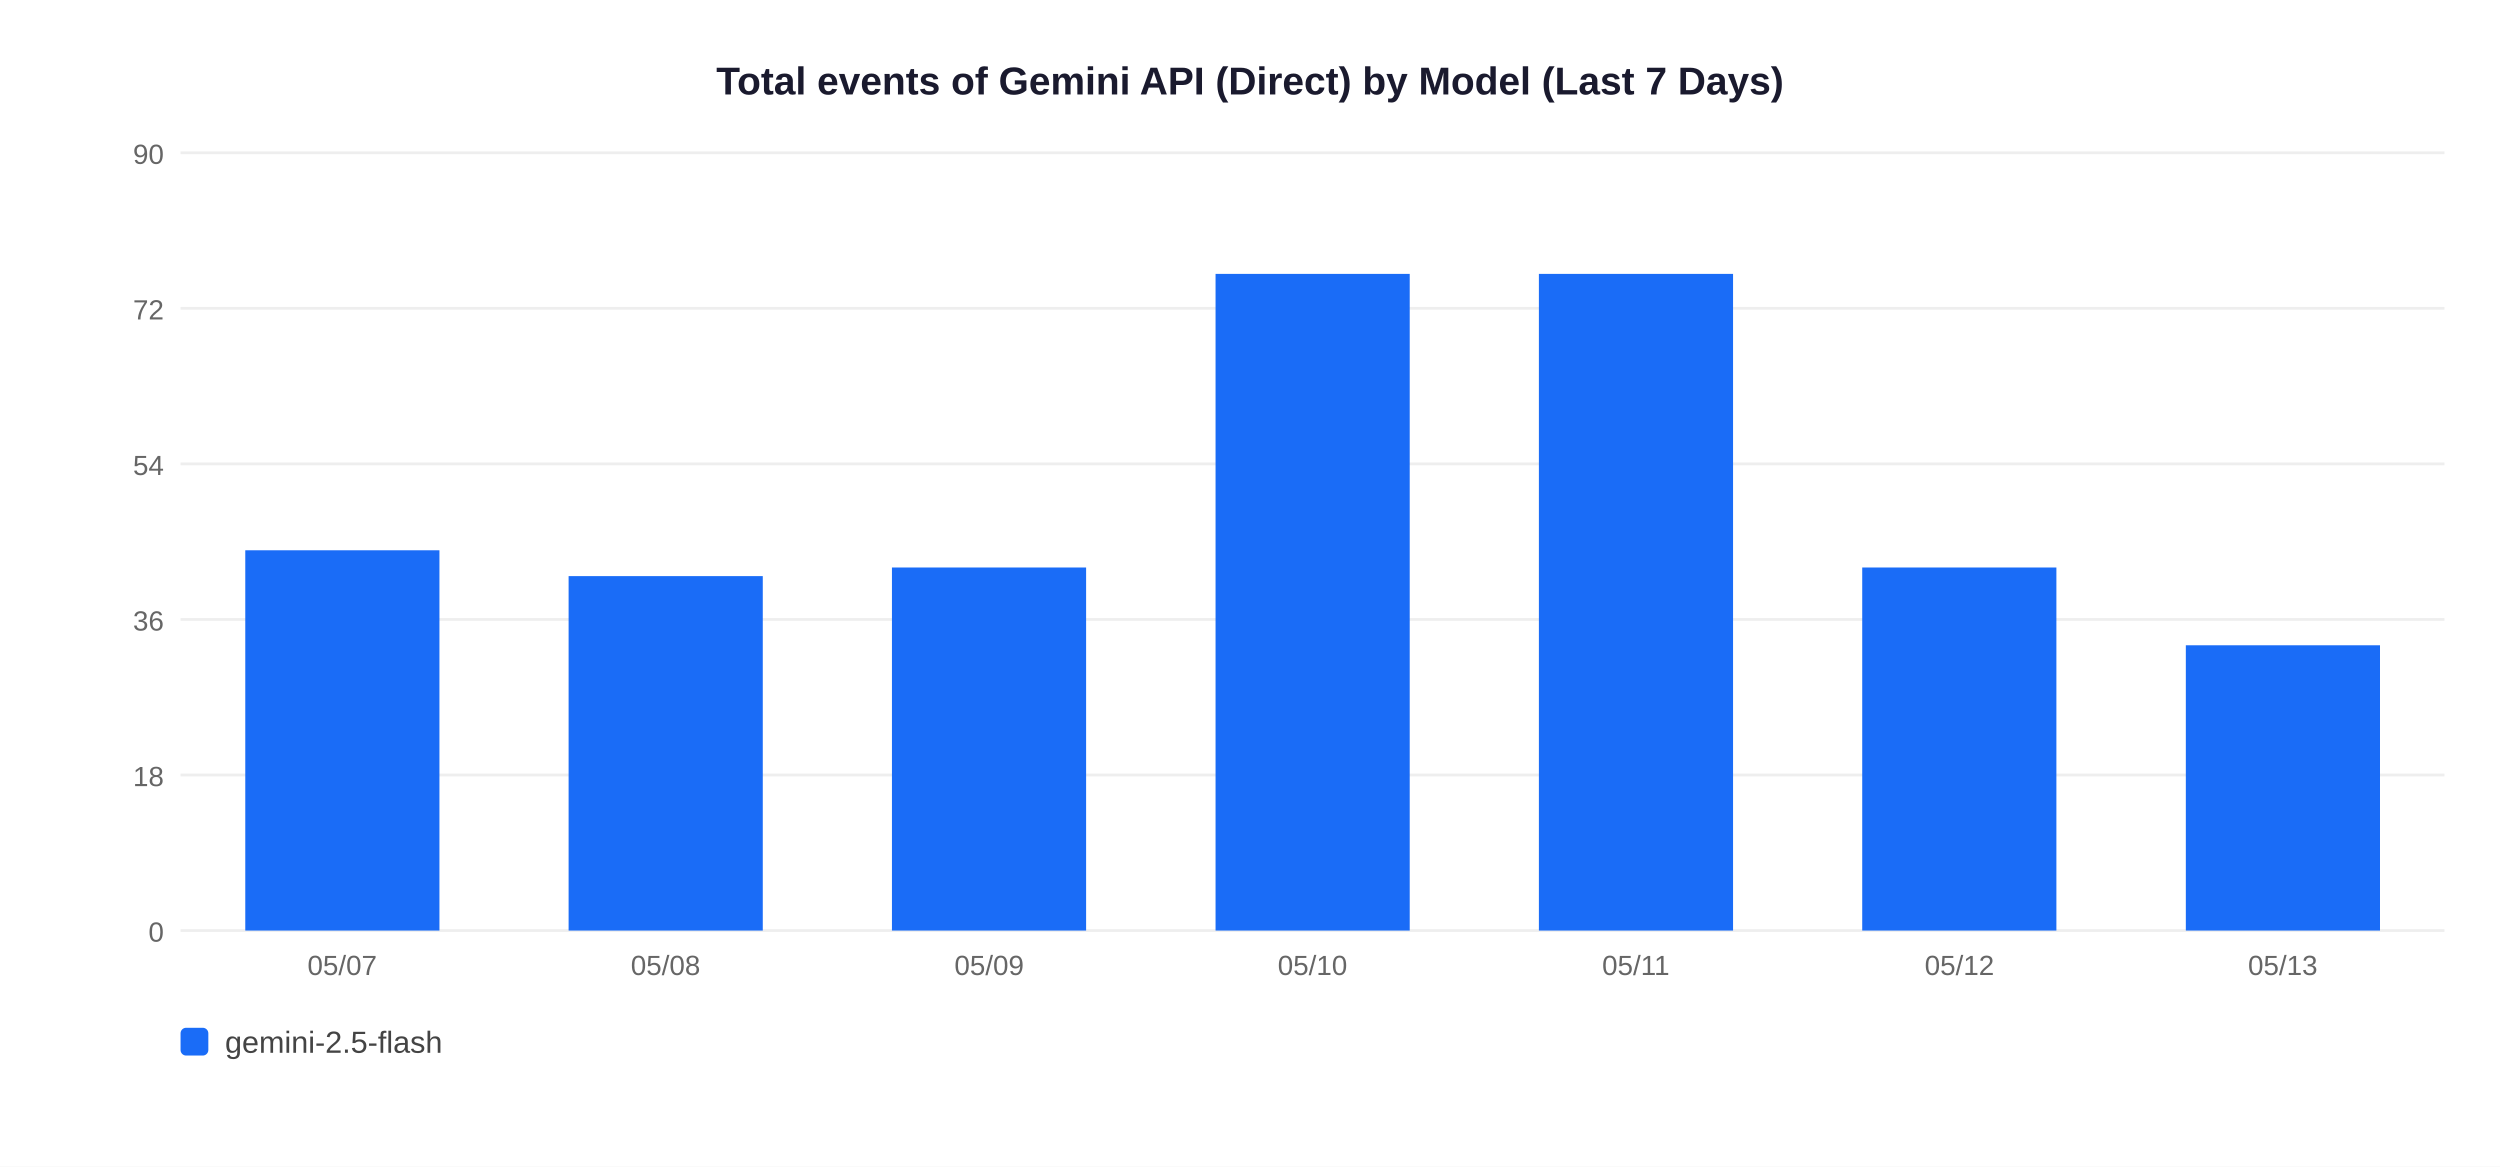
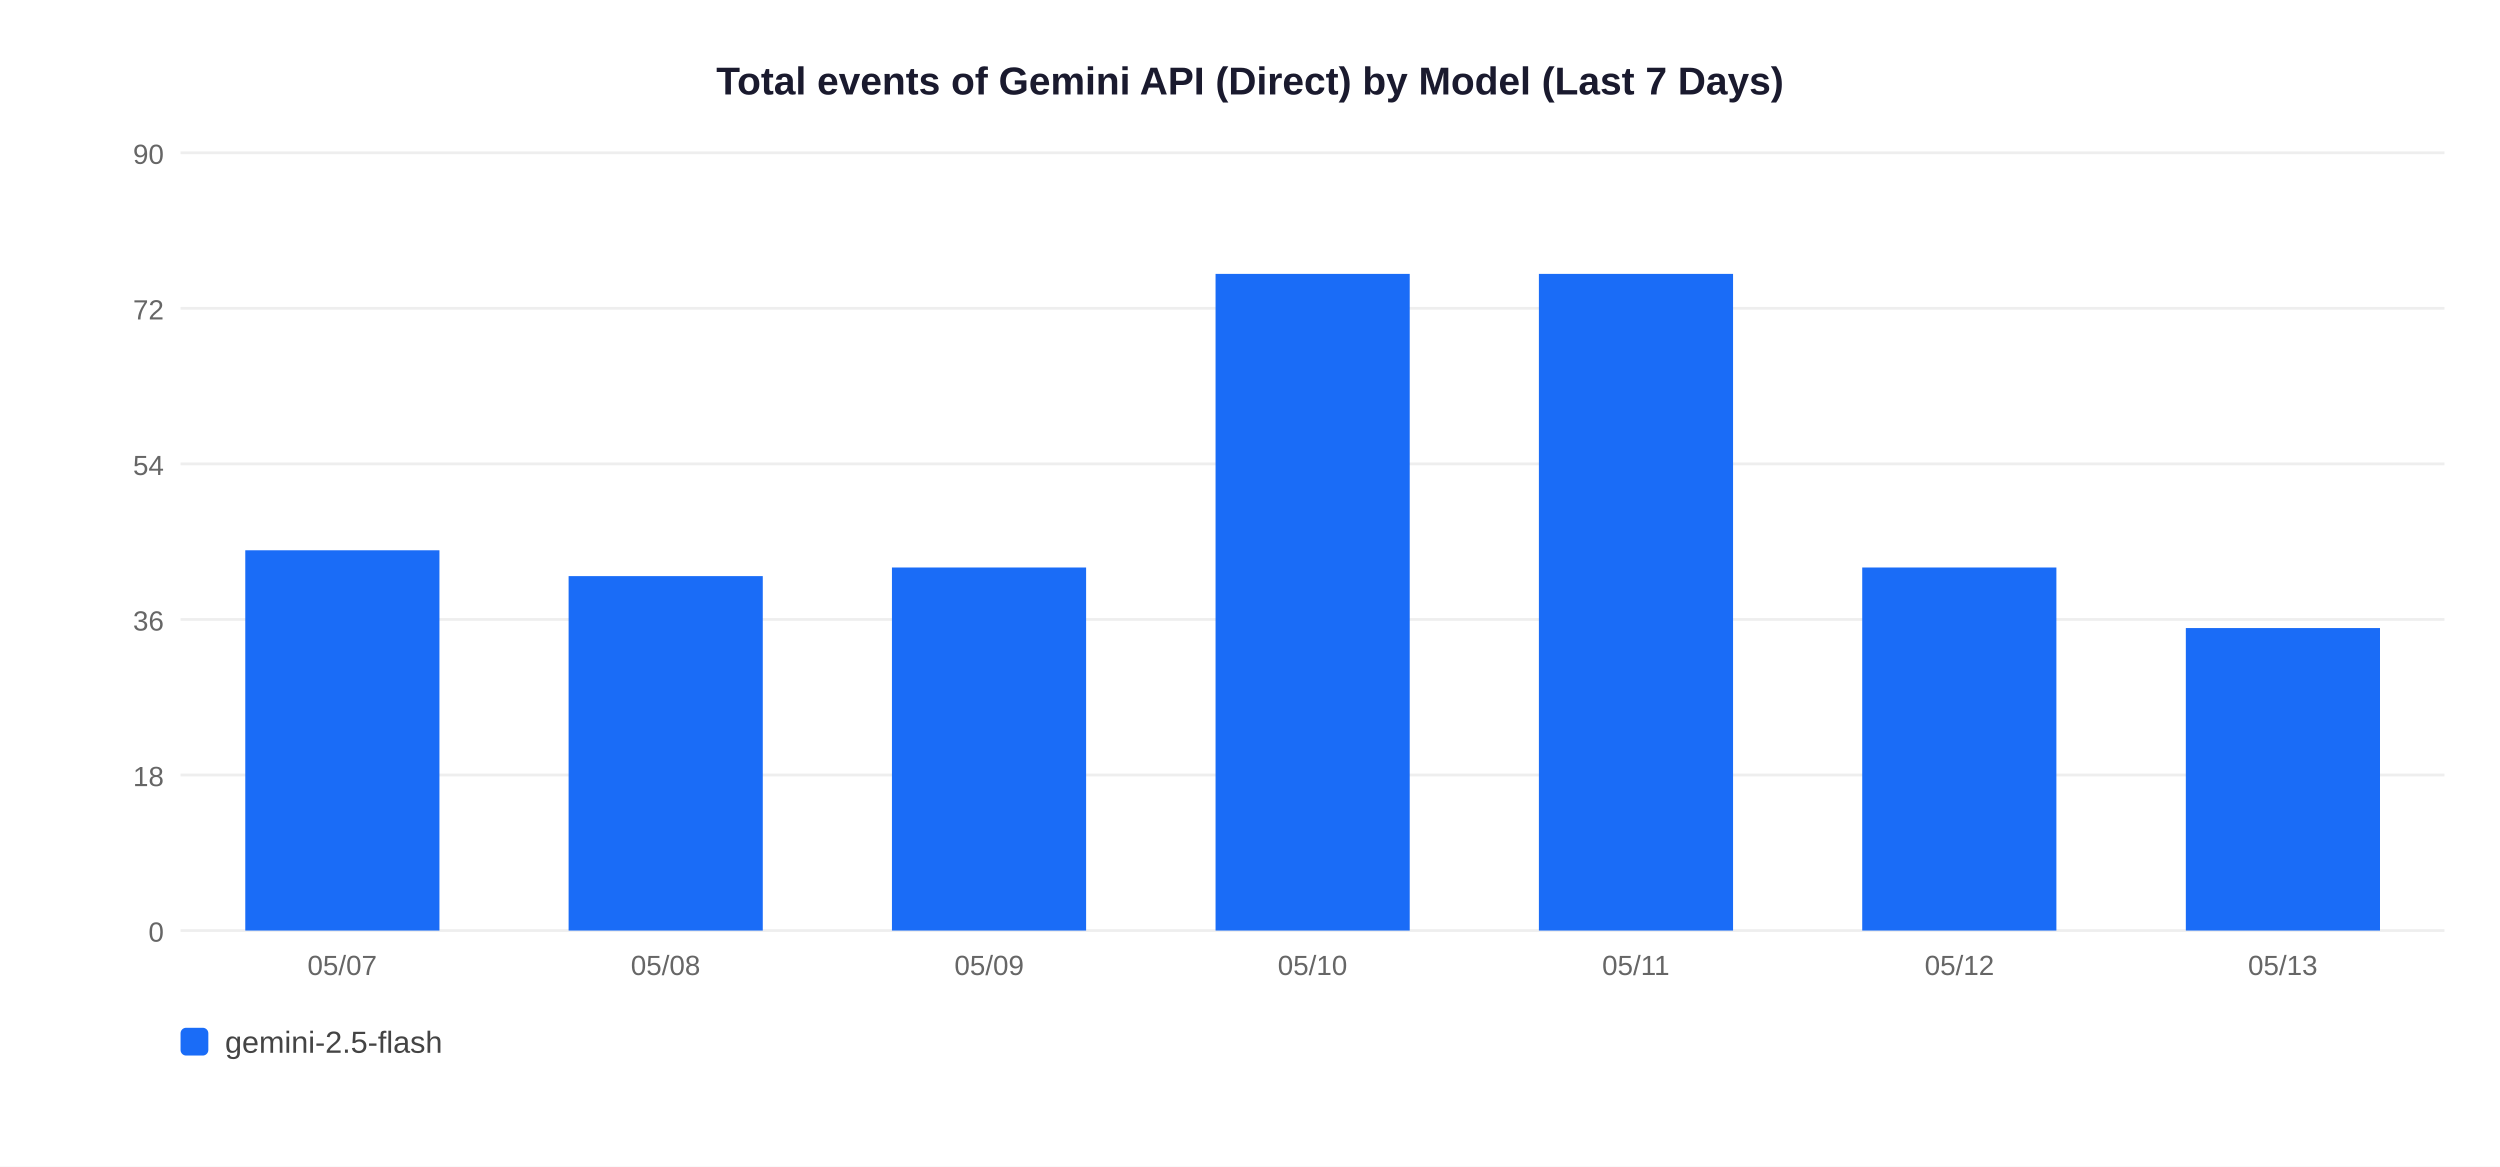
<svg xmlns="http://www.w3.org/2000/svg" width="900" height="420">
  <rect width="900" height="420" fill="white" />
  <text x="450" y="34" text-anchor="middle" font-size="14" font-weight="bold" font-family="Arial,sans-serif" fill="#1a1a2e">Total events of Gemini API (Direct) by Model (Last 7 Days)</text>
  <line x1="65" y1="335" x2="880" y2="335" stroke="#EEEEEE" stroke-width="1" />
  <text x="59" y="339" text-anchor="end" font-size="10" font-family="Arial,sans-serif" fill="#666">0</text>
  <line x1="65" y1="279" x2="880" y2="279" stroke="#EEEEEE" stroke-width="1" />
  <text x="59" y="283" text-anchor="end" font-size="10" font-family="Arial,sans-serif" fill="#666">18</text>
  <line x1="65" y1="223" x2="880" y2="223" stroke="#EEEEEE" stroke-width="1" />
  <text x="59" y="227" text-anchor="end" font-size="10" font-family="Arial,sans-serif" fill="#666">36</text>
  <line x1="65" y1="167" x2="880" y2="167" stroke="#EEEEEE" stroke-width="1" />
  <text x="59" y="171" text-anchor="end" font-size="10" font-family="Arial,sans-serif" fill="#666">54</text>
  <line x1="65" y1="111" x2="880" y2="111" stroke="#EEEEEE" stroke-width="1" />
  <text x="59" y="115" text-anchor="end" font-size="10" font-family="Arial,sans-serif" fill="#666">72</text>
  <line x1="65" y1="55" x2="880" y2="55" stroke="#EEEEEE" stroke-width="1" />
  <text x="59" y="59" text-anchor="end" font-size="10" font-family="Arial,sans-serif" fill="#666">90</text>
  <rect x="88.3" y="198.1" width="69.9" height="136.9" fill="#1A6CF7" />
  <text x="123.2" y="351" text-anchor="middle" font-size="10" font-family="Arial,sans-serif" fill="#666">05/07</text>
  <rect x="204.7" y="207.4" width="69.9" height="127.6" fill="#1A6CF7" />
  <text x="239.6" y="351" text-anchor="middle" font-size="10" font-family="Arial,sans-serif" fill="#666">05/08</text>
  <rect x="321.1" y="204.3" width="69.9" height="130.7" fill="#1A6CF7" />
  <text x="356.1" y="351" text-anchor="middle" font-size="10" font-family="Arial,sans-serif" fill="#666">05/09</text>
  <rect x="437.6" y="98.6" width="69.9" height="236.4" fill="#1A6CF7" />
  <text x="472.5" y="351" text-anchor="middle" font-size="10" font-family="Arial,sans-serif" fill="#666">05/10</text>
  <rect x="554.0" y="98.6" width="69.9" height="236.4" fill="#1A6CF7" />
  <text x="588.9" y="351" text-anchor="middle" font-size="10" font-family="Arial,sans-serif" fill="#666">05/11</text>
  <rect x="670.4" y="204.3" width="69.9" height="130.7" fill="#1A6CF7" />
  <text x="705.4" y="351" text-anchor="middle" font-size="10" font-family="Arial,sans-serif" fill="#666">05/12</text>
-   <rect x="786.9" y="232.3" width="69.9" height="102.7" fill="#1A6CF7" />
+   <rect x="786.9" y="226.1" width="69.9" height="108.9" fill="#1A6CF7" />
  <text x="821.8" y="351" text-anchor="middle" font-size="10" font-family="Arial,sans-serif" fill="#666">05/13</text>
  <rect x="65" y="370" width="10" height="10" rx="2" fill="#1A6CF7" />
  <text x="81" y="379" font-size="11" font-family="Arial,sans-serif" fill="#444">gemini-2.5-flash</text>
</svg>
